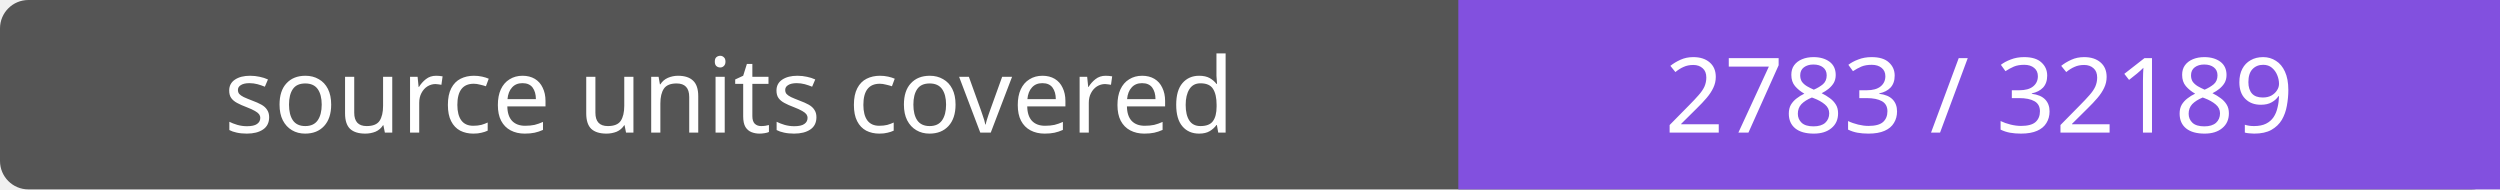
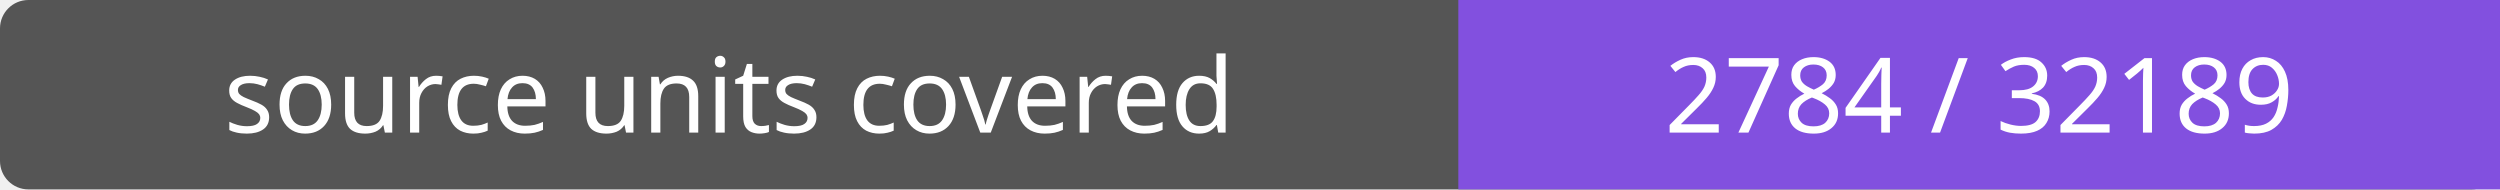
- <svg xmlns="http://www.w3.org/2000/svg" width="264" height="20" role="img" aria-label="source units covered: 2783 / 32189">
+ <svg xmlns="http://www.w3.org/2000/svg" width="264" height="20" role="img" aria-label="source units covered: 2784 / 32189">
  <rect width="264" height="20" rx="3" fill="#555" />
  <path fill="#8250df" d="M154 0h110v20H154z" />
  <g fill="#fff" text-anchor="middle" font-family="Verdana,sans-serif" font-size="11">
    <text x="77.0" y="14">source units covered</text>
-     <text x="209.0" y="14">2783 / 32189</text>
+     <text x="209.0" y="14">2784 / 32189</text>
  </g>
</svg>
